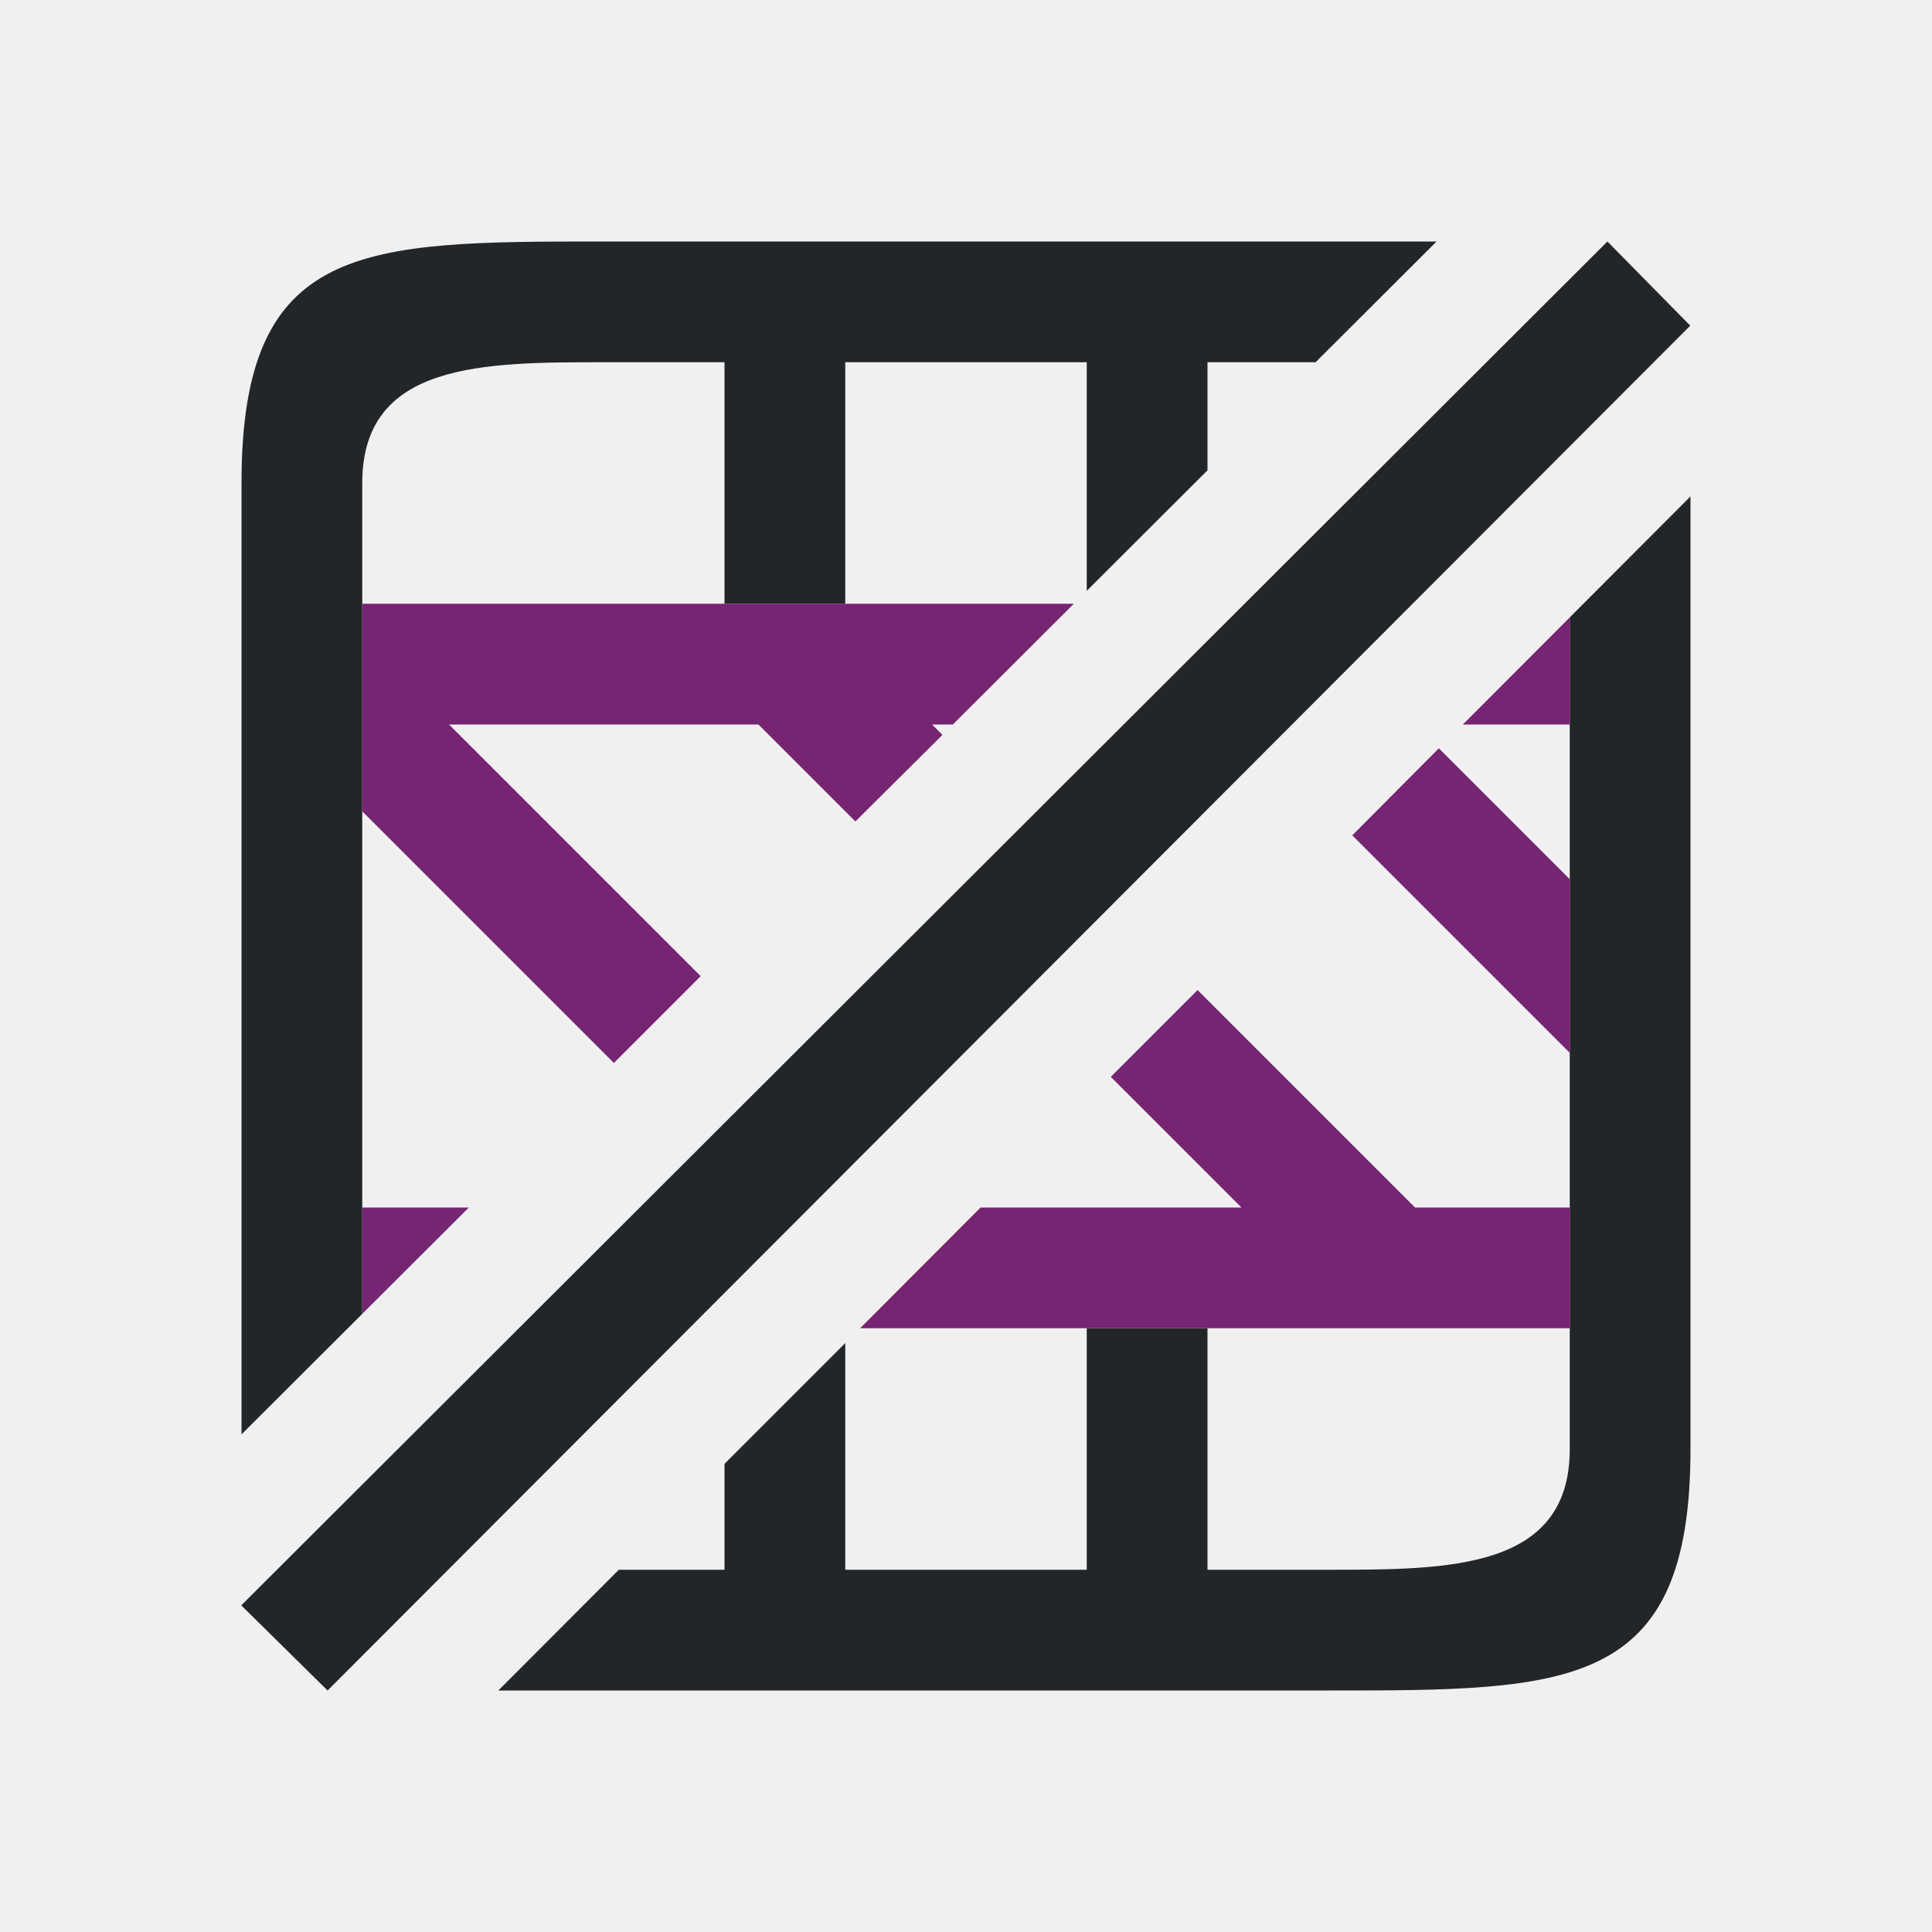
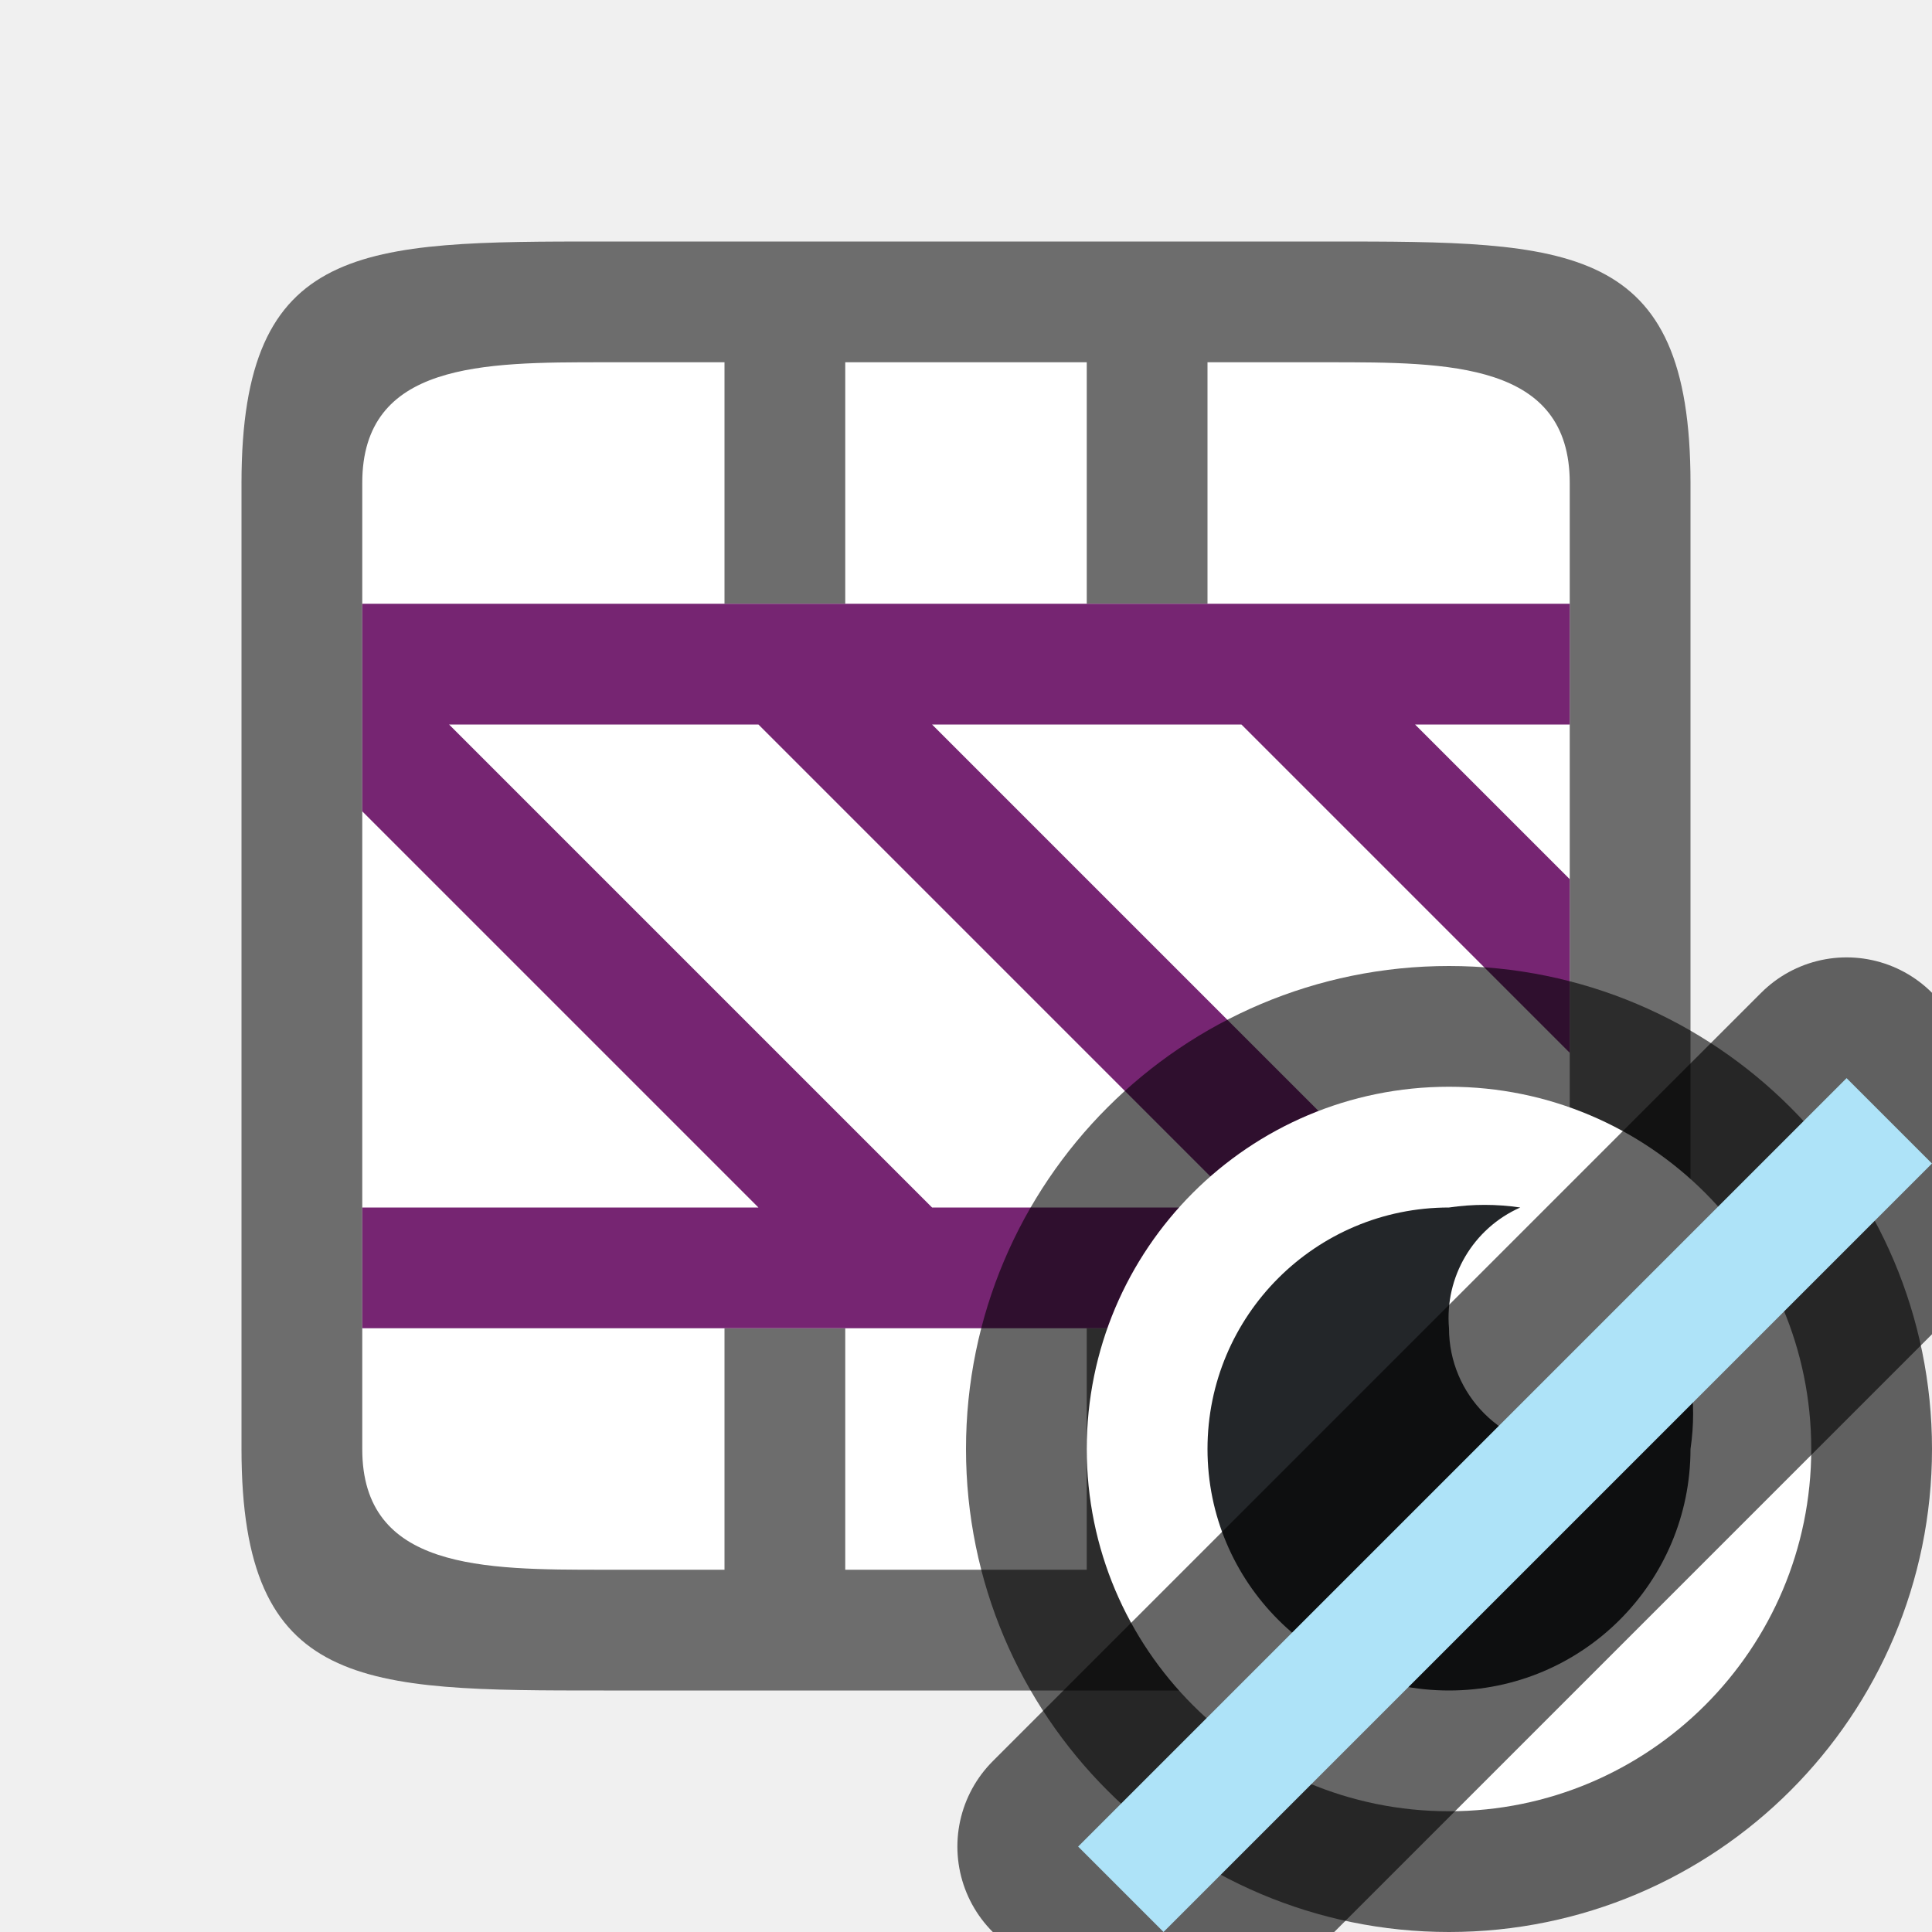
<svg xmlns="http://www.w3.org/2000/svg" viewBox="0 0 16 16" version="1.1" id="svg8">
  <defs id="defs12" />
-   <path d="M 5,2 C 3,2 2,2 2,4 v 1 6 0.879 L 3,10.881 V 5 4 C 3,3 4,3 5,3 H 6 V 5 H 7 V 3 H 9 V 4.893 L 10,3.895 V 3 h 0.895 l 1.002,-1 z m 9,2.111 -1,1.002 V 11 12 c 0,1 -1,1 -2,1 H 10 V 11 H 9 v 2 H 7 v -1.877 l -1,1 V 13 H 5.125 L 4.127,14 H 11 c 2,0 3,0 3,-2 V 11 5 Z" id="path2" style="fill:#232629" />
-   <path d="m3 5v1.719l2.084 2.084.719-.719-2.084-2.084h2.562l.803.803.721-.717-.086-.086h.172l1.002-1zm10 .113-.885.887h.885zm-1.084 1.084-.717.721 1.801 1.801v-1.438zm-1.998 2.002-.719.719 1.082 1.082h-2.16l-.998 1h.158 4 1.719v-1h-1.281zm-6.918 1.801v.881l.883-.881z" fill="#762572" id="path4" />
-   <path d="m13.312 2-11.314 11.295.715.705 11.285-11.303z" fill="#232629" id="path6" />
+   <rect style="opacity:1;fill:#ffffff;fill-opacity:1;stroke:none;stroke-width:2;stroke-linecap:round;stroke-linejoin:round;stroke-miterlimit:4;stroke-dasharray:none;stroke-opacity:1" id="rect814" width="10" height="10" x="3" y="3" />
+   <path d="M 5,2 C 3,2 2,2 2,4 v 1 6 1 c 0,2 1,2 3,2 h 6 c 2,0 3,0 3,-2 V 11 5 4 C 14,2 13,2 11,2 Z M 3,4 C 3,3 4,3 5,3 H 6 V 5 H 7 V 3 h 2 v 2 h 1 V 3 h 1 c 1,0 2,0 2,1 v 1 6 1 c 0,1 -1,1 -2,1 H 10 V 11 H 9 v 2 H 7 V 11 H 6 v 2 H 5 C 4,13 3,13 3,12 V 11 5 Z" id="path2" style="fill:#6d6d6d;fill-opacity:1" />
+   <path style="fill:#762572" d="M 3,5 V 6.719 L 6.281,10 H 3 v 1 h 4.281 4 H 13 v -1 h -1.281 l -4,-4 h 2.562 L 13,8.719 V 7.281 L 11.719,6 H 13 V 5 Z m 0.719,1 h 2.562 l 4,4 h -2.562 z" id="path4" />
+   <circle style="opacity:0.6;fill:#000000;fill-opacity:1;fill-rule:evenodd;stroke:#000000;stroke-width:2;stroke-linecap:butt;stroke-linejoin:round;stroke-miterlimit:4;stroke-dasharray:none;stroke-opacity:1" id="path831" cx="12" cy="12" r="3" />
+   <circle r="3" cy="12" cx="12" id="circle833" style="opacity:1;fill:#ffffff;fill-opacity:1;fill-rule:evenodd;stroke:none;stroke-width:2;stroke-linecap:butt;stroke-linejoin:round;stroke-miterlimit:4;stroke-dasharray:none;stroke-opacity:1" />
+   <path d="m 12,10 c -1.105,0 -2,0.895 -2,2 0,1.105 0.895,2 2,2 1.105,0 2,-0.895 2,-2 0.029,-0.195 0.029,-0.393 0,-0.588 -0.174,0.389 -0.575,0.625 -1,0.588 -0.552,0 -1,-0.448 -1,-1 -0.037,-0.425 0.2,-0.827 0.59,-1 -0.196,-0.029 -0.394,-0.029 -0.59,0 z" id="path2-3" style="fill:#232629" />
+   <rect style="opacity:0.6;fill:#aee3f8;fill-opacity:1;fill-rule:evenodd;stroke:#000000;stroke-width:2;stroke-linecap:butt;stroke-linejoin:round;stroke-miterlimit:4;stroke-dasharray:none;stroke-opacity:1" id="rect845" width="1" height="9" x="17.127" y="-4.5" transform="rotate(45)" />
+   <rect y="-4.5" x="17.127" height="9" width="1" id="rect847" style="opacity:1;fill:#aee3f8;fill-opacity:1;fill-rule:evenodd;stroke:none;stroke-width:2;stroke-linecap:butt;stroke-linejoin:round;stroke-miterlimit:4;stroke-dasharray:none;stroke-opacity:1" transform="rotate(45)" />
</svg>
